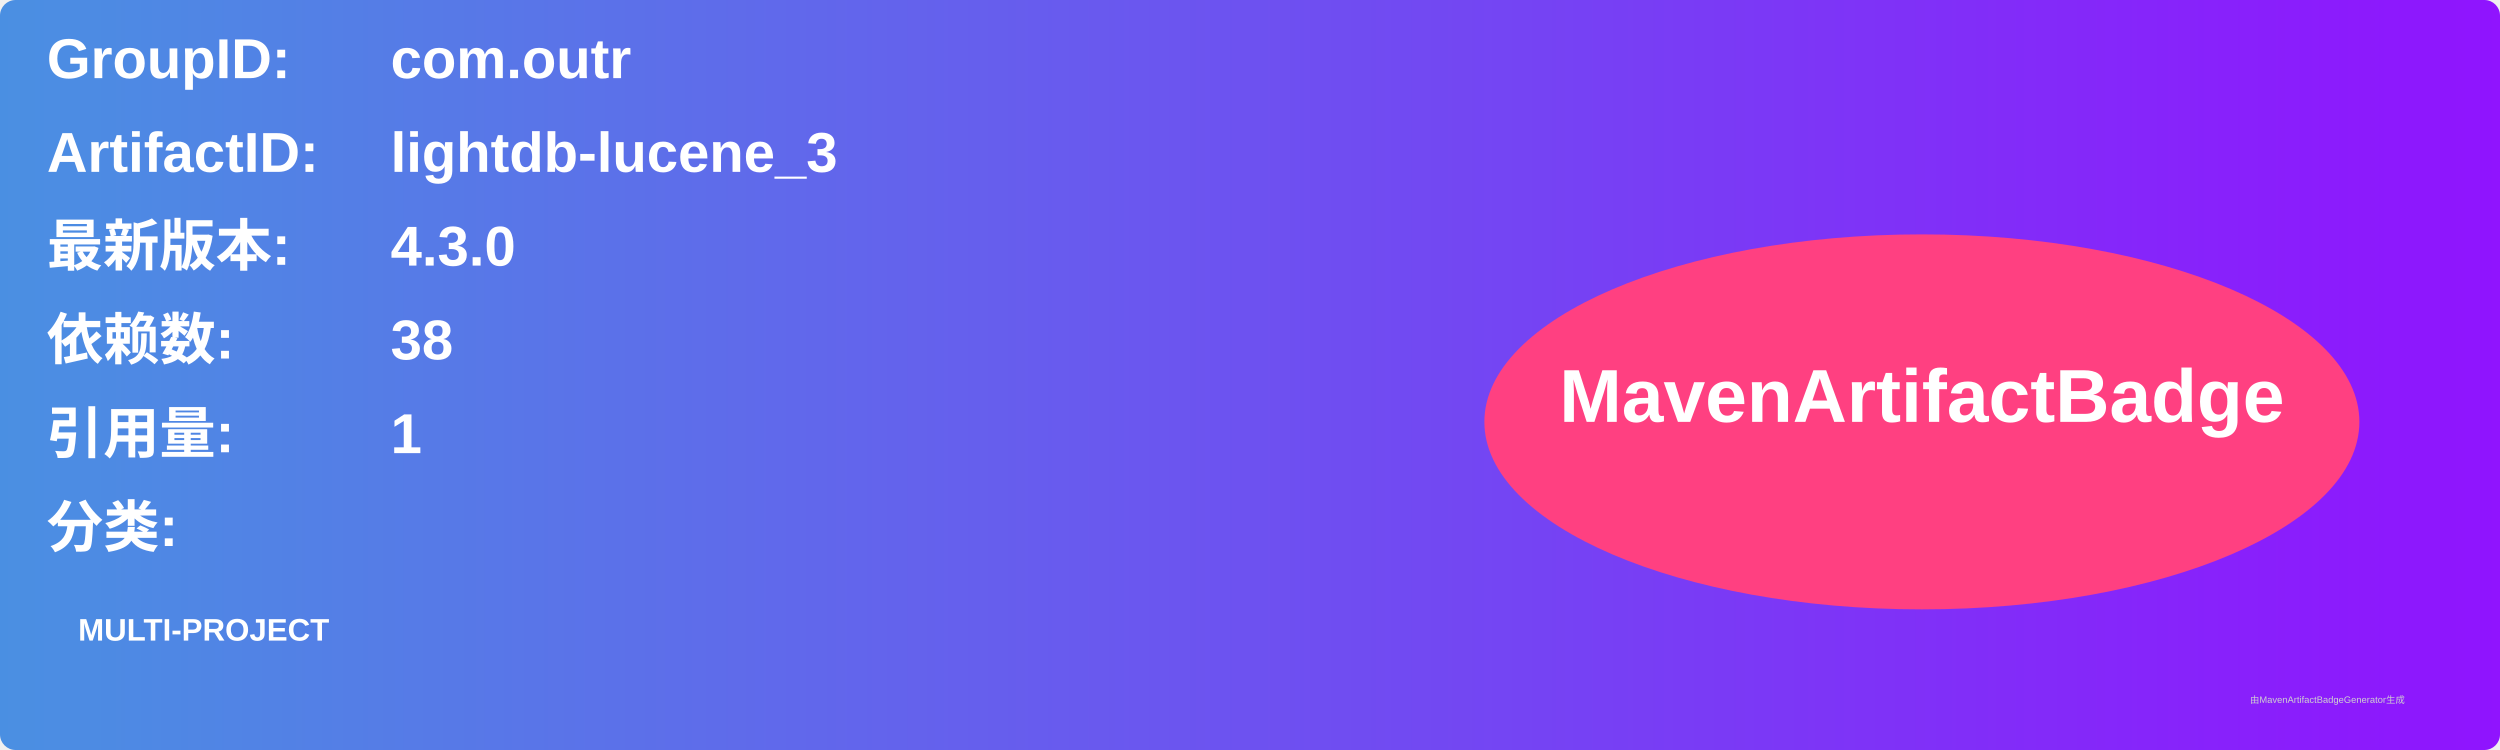
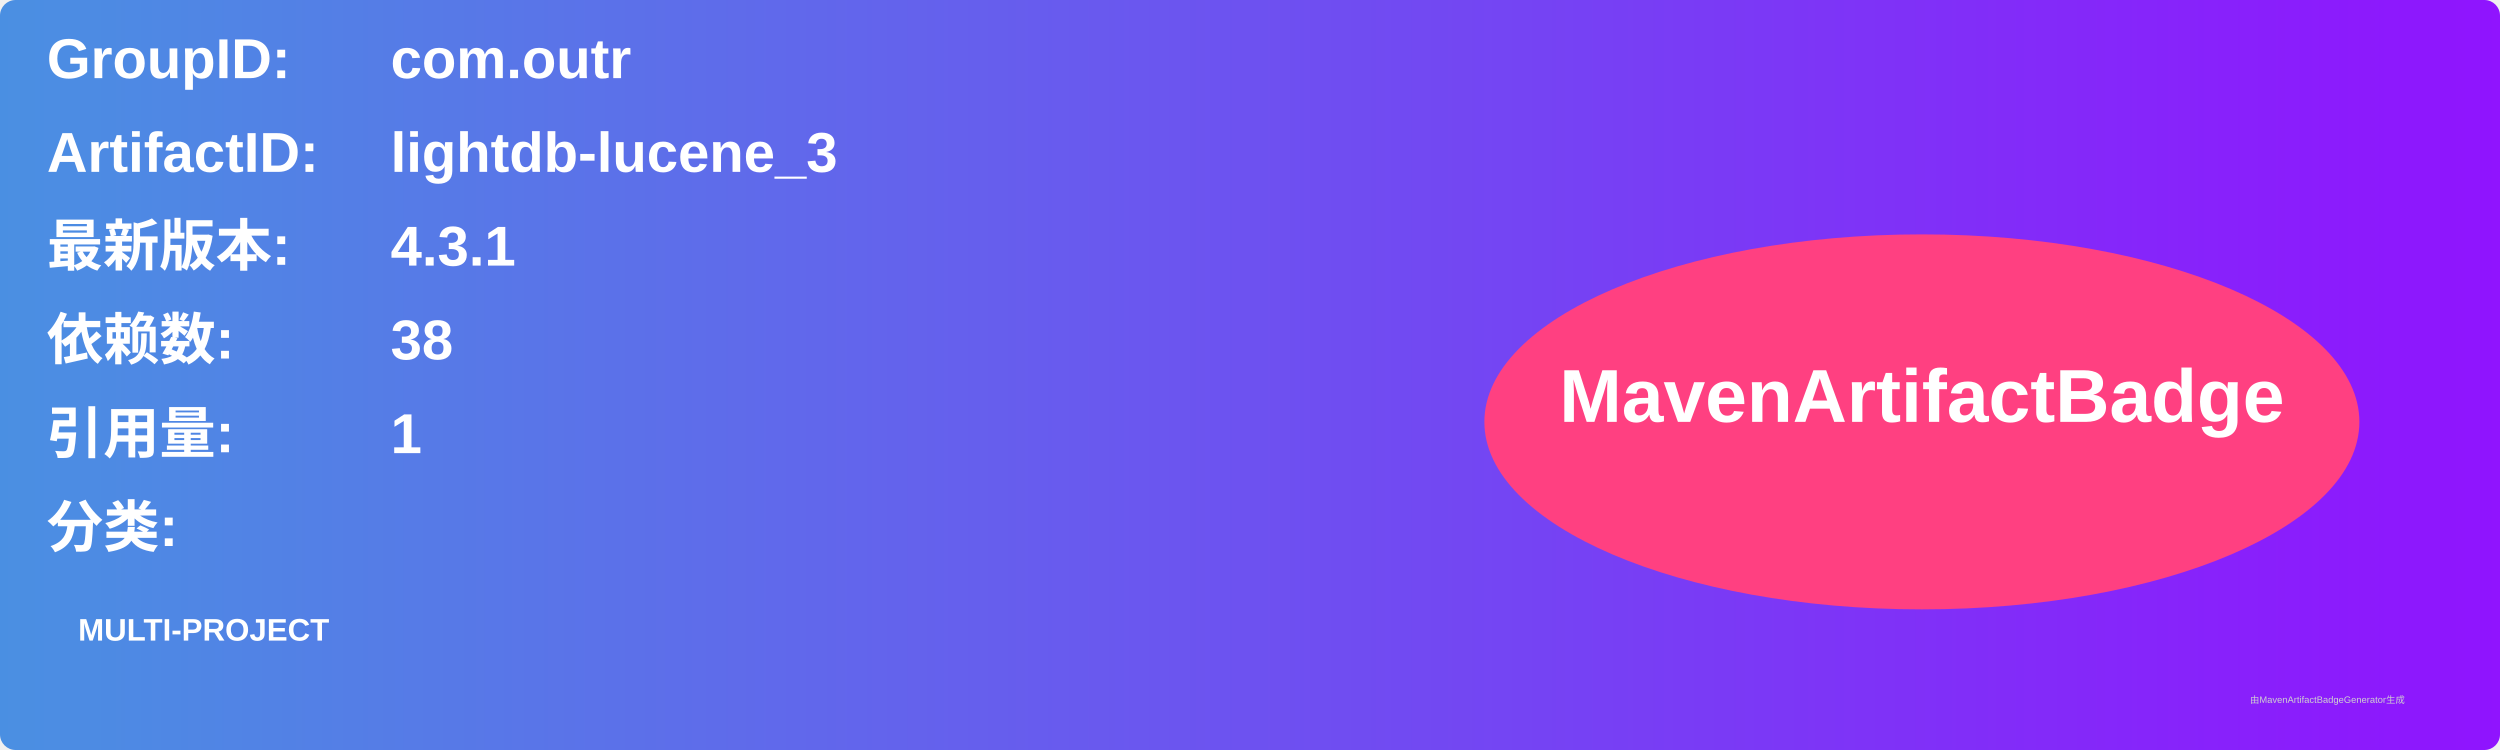
<svg xmlns="http://www.w3.org/2000/svg" width="800" height="240" viewBox="0 0 800 240">
  <linearGradient id="grad" x1="0%" y1="0%" x2="100%" y2="0%">
    <stop offset="0%" stop-color="#4a90e2" />
    <stop offset="100%" stop-color="#9013fe" />
  </linearGradient>
  <rect width="100%" height="100%" rx="5" ry="5" fill="url(#grad)" />
  <g transform="translate(15, 15)">
    <text x="0" y="10" font-family="Arial" font-size="18" fill="white" font-weight="bold" width="260">GroupID:</text>
    <text x="110" y="10" font-family="Arial" font-size="18" fill="white" font-weight="bold" width="460">com.outr</text>
    <text x="0" y="40" font-family="Arial" font-size="18" fill="white" font-weight="bold" width="260">ArtifactID:</text>
    <text x="110" y="40" font-family="Arial" font-size="18" fill="white" font-weight="bold" width="460">lightdb-lucene_3</text>
    <text x="0" y="70" font-family="Arial" font-size="18" fill="white" font-weight="bold">最新版本:</text>
    <text x="110" y="70" font-family="Arial" font-size="18" fill="white" font-weight="bold">
-       <tspan font-weight="bold">4.3.0</tspan>
+       <tspan font-weight="bold">4.3.1</tspan>
    </text>
    <text x="0" y="100" font-family="Arial" font-size="18" fill="white" font-weight="bold">依赖数: </text>
    <text x="110" y="100" font-family="Arial" font-size="18" fill="white">
      <tspan font-weight="bold">38</tspan>
    </text>
    <text x="0" y="130" font-family="Arial" font-size="18" fill="white" font-weight="bold">引用量: </text>
    <text x="110" y="130" font-family="Arial" font-size="18" fill="white">
      <tspan font-weight="bold">1</tspan>
    </text>
    <text x="0" y="160" font-family="Arial" font-size="18" fill="white" font-weight="bold">分类:</text>
    <text x="10" y="190" font-family="Arial" font-size="10" fill="white">
      <tspan font-weight="bold">MULTI-PROJECT</tspan>
    </text>
    <ellipse cx="600" cy="120" rx="140" ry="60" fill="#ff4081" />
    <text x="600" y="120" text-anchor="middle" font-family="Arial" font-size="24" fill="white" font-weight="bold">MavenArtifactBadge</text>
  </g>
  <text x="720" y="225" font-family="Arial" font-size="3" fill="#d0d0d0">由MavenArtifactBadgeGenerator生成</text>
</svg>
